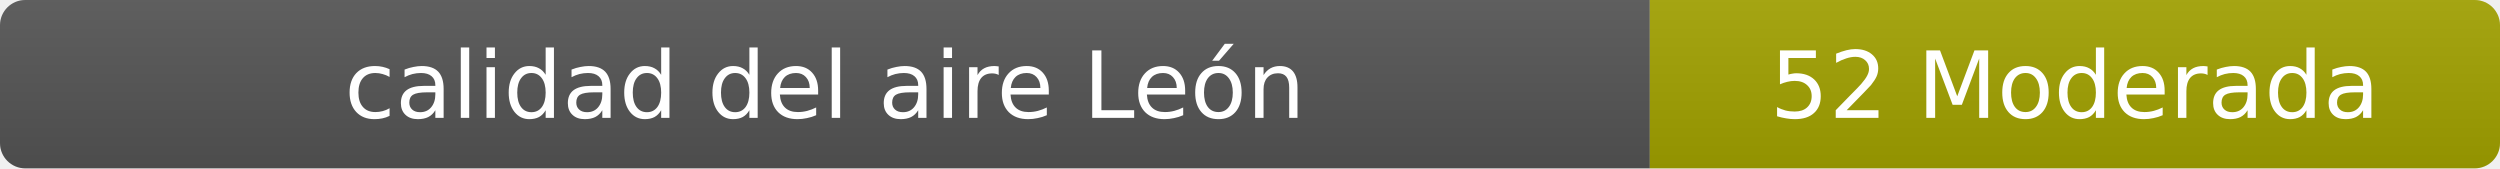
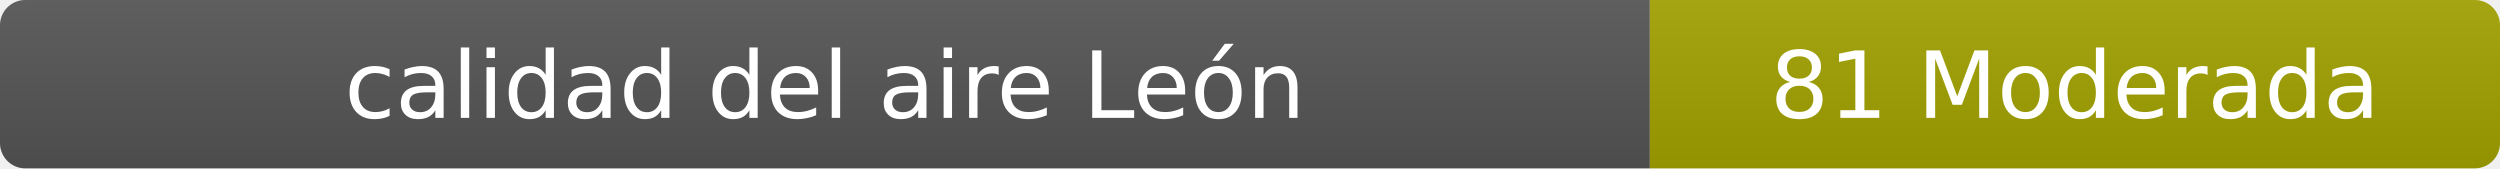
- <svg xmlns="http://www.w3.org/2000/svg" width="297" height="20" role="img" aria-label="calidad del aire: 52 Moderada">
+ <svg xmlns="http://www.w3.org/2000/svg" width="297" height="20" role="img" aria-label="calidad del aire: 81 Moderada">
  <linearGradient id="s" x2="0" y2="100%">
    <stop offset="0" stop-color="#bbb" stop-opacity=".1" />
    <stop offset="1" stop-opacity=".1" />
  </linearGradient>
  <clipPath id="r">
    <rect width="297" height="20" rx="3" fill="#fff" />
  </clipPath>
  <g clip-path="url(#r)">
    <rect width="196" height="20" fill="#555" />
    <rect x="196" width="101" height="20" fill="#a3a300" />
    <rect width="297" height="20" fill="url(#s)" />
  </g>
  <g fill="#fff" text-anchor="middle" font-family="Verdana,Geneva,DejaVu Sans,sans-serif" font-size="11">
    <text x="98" y="14">calidad del aire León</text>
-     <text x="246.5" y="14">52 Moderada</text>
+     <text x="246.5" y="14">81 Moderada</text>
  </g>
</svg>
